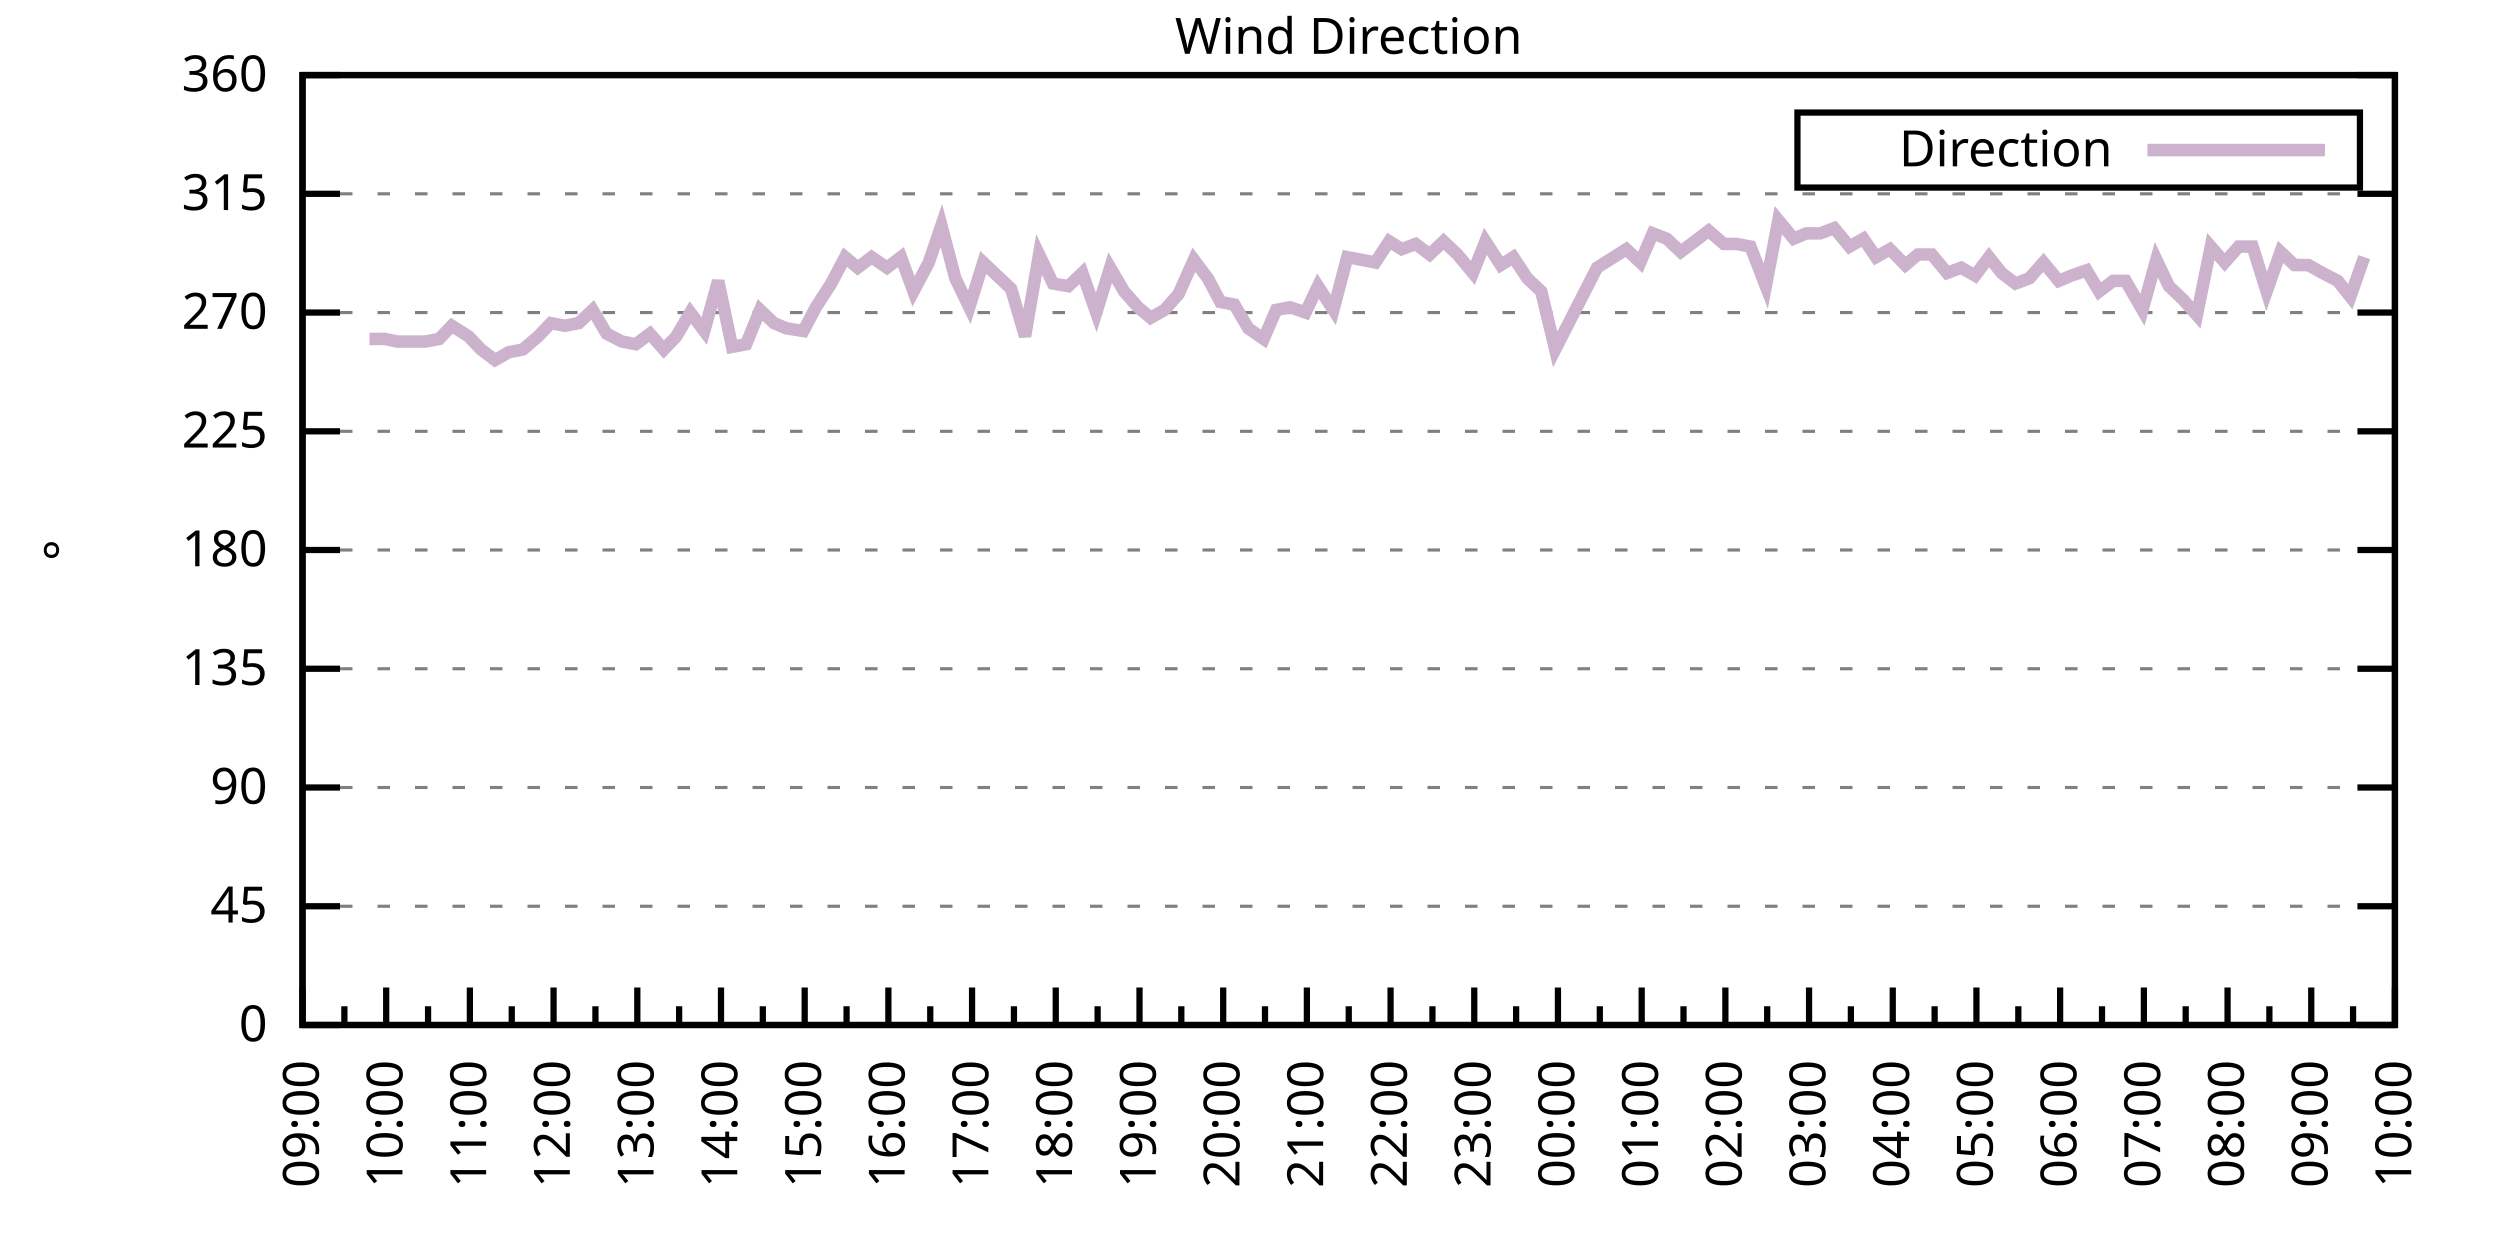
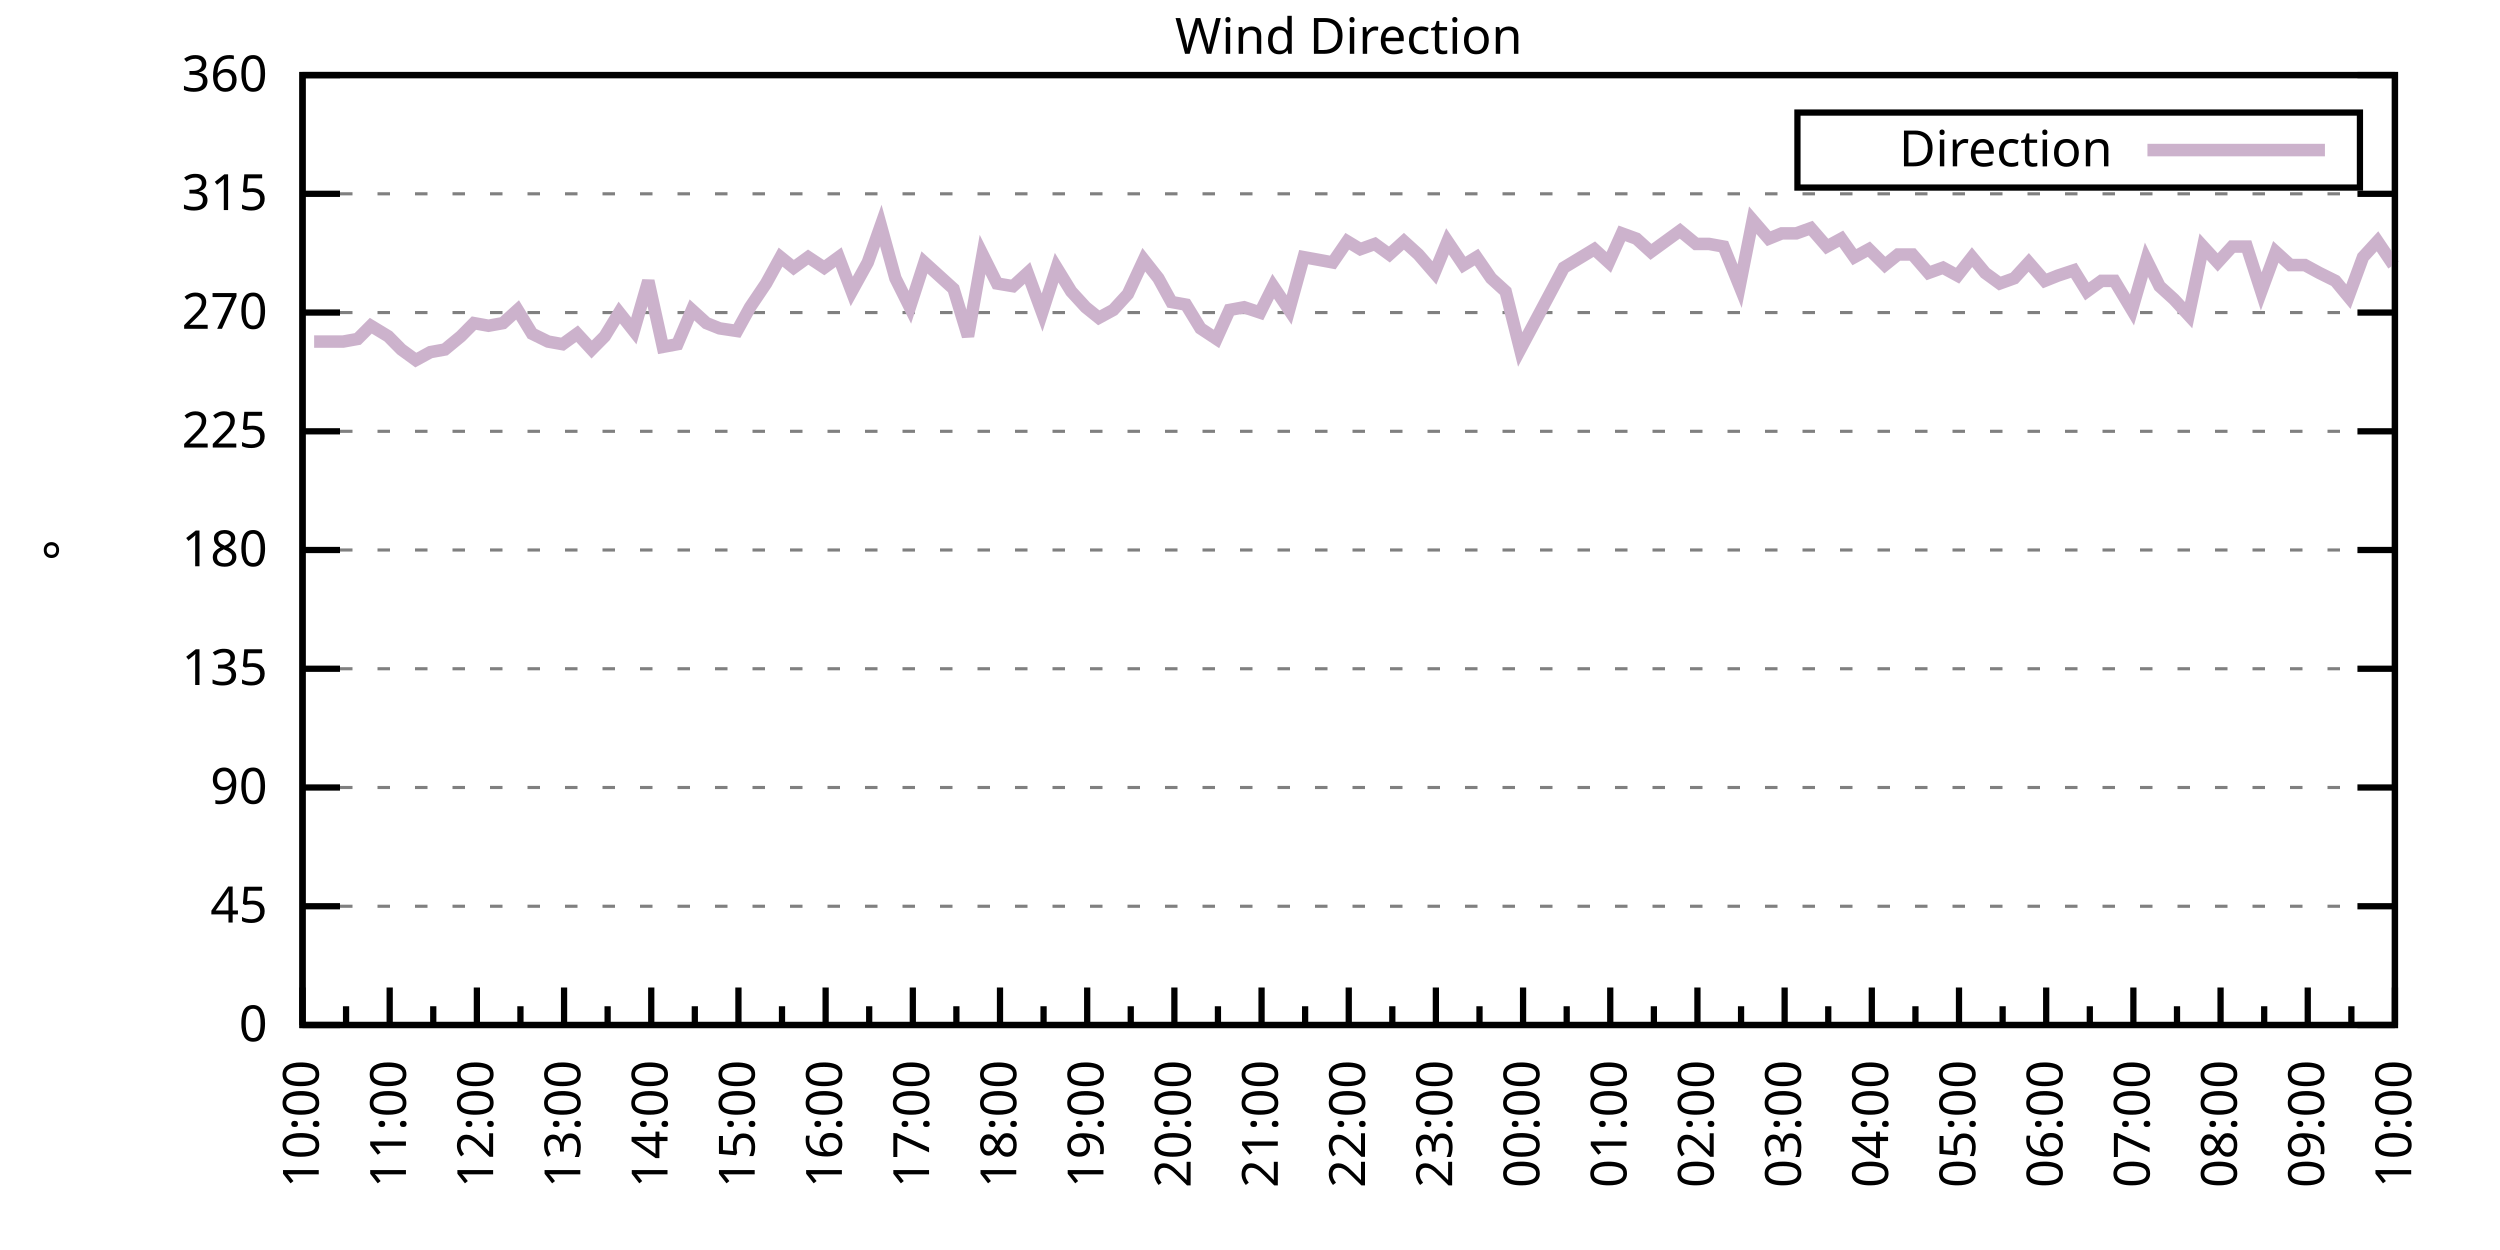
<svg xmlns="http://www.w3.org/2000/svg" xmlns:xlink="http://www.w3.org/1999/xlink" width="400" height="200" viewBox="0 0 400 200">
  <g id="gnuplot_canvas">
    <rect x="0" y="0" width="400" height="200" fill="none" />
    <defs>
      <circle id="gpDot" r="0.5" stroke-width="0.5" stroke="currentColor" />
      <path id="gpPt0" stroke-width="0.333" stroke="currentColor" d="M-1,0 h2 M0,-1 v2" />
      <path id="gpPt1" stroke-width="0.333" stroke="currentColor" d="M-1,-1 L1,1 M1,-1 L-1,1" />
      <path id="gpPt2" stroke-width="0.333" stroke="currentColor" d="M-1,0 L1,0 M0,-1 L0,1 M-1,-1 L1,1 M-1,1 L1,-1" />
      <rect id="gpPt3" stroke-width="0.333" stroke="currentColor" x="-1" y="-1" width="2" height="2" />
      <rect id="gpPt4" stroke-width="0.333" stroke="currentColor" fill="currentColor" x="-1" y="-1" width="2" height="2" />
      <circle id="gpPt5" stroke-width="0.333" stroke="currentColor" cx="0" cy="0" r="1" />
      <use xlink:href="#gpPt5" id="gpPt6" fill="currentColor" stroke="none" />
      <path id="gpPt7" stroke-width="0.333" stroke="currentColor" d="M0,-1.33 L-1.33,0.67 L1.33,0.67 z" />
      <use xlink:href="#gpPt7" id="gpPt8" fill="currentColor" stroke="none" />
      <use xlink:href="#gpPt7" id="gpPt9" stroke="currentColor" transform="rotate(180)" />
      <use xlink:href="#gpPt9" id="gpPt10" fill="currentColor" stroke="none" />
      <use xlink:href="#gpPt3" id="gpPt11" stroke="currentColor" transform="rotate(45)" />
      <use xlink:href="#gpPt11" id="gpPt12" fill="currentColor" stroke="none" />
      <path id="gpPt13" stroke-width="0.333" stroke="currentColor" d="M0,1.330 L1.265,0.411 L0.782,-1.067 L-0.782,-1.076 L-1.265,0.411 z" />
      <use xlink:href="#gpPt13" id="gpPt14" fill="currentColor" stroke="none" />
      <filter id="textbox" filterUnits="objectBoundingBox" x="0" y="0" height="1" width="1">
        <feFlood flood-color="white" flood-opacity="1" result="bgnd" />
        <feComposite in="SourceGraphic" in2="bgnd" operator="atop" />
      </filter>
      <filter id="greybox" filterUnits="objectBoundingBox" x="0" y="0" height="1" width="1">
        <feFlood flood-color="lightgrey" flood-opacity="1" result="grey" />
        <feComposite in="SourceGraphic" in2="grey" operator="atop" />
      </filter>
    </defs>
    <g fill="none" color="white" stroke="currentColor" stroke-width="1.00" stroke-linecap="butt" stroke-linejoin="miter">
</g>
    <g fill="none" color="black" stroke="currentColor" stroke-width="1.00" stroke-linecap="butt" stroke-linejoin="miter">
      <g stroke="none" shape-rendering="crispEdges">
        <polygon fill="rgb(255, 255, 255)" points="48.40,164.00 383.18,164.00 383.18,12.02 48.40,12.02 " />
      </g>
    </g>
    <g fill="none" color="black" stroke="currentColor" stroke-width="1.00" stroke-linecap="butt" stroke-linejoin="miter">
</g>
    <g fill="none" color="black" stroke="black" stroke-width="0.50" stroke-linecap="butt" stroke-linejoin="miter">
</g>
    <g fill="none" color="gray" stroke="currentColor" stroke-width="0.50" stroke-linecap="butt" stroke-linejoin="miter">
      <path stroke="gray" stroke-dasharray="2,4" class="gridline" d="M48.40,164.00 L383.19,164.00  " />
    </g>
    <g fill="none" color="gray" stroke="gray" stroke-width="1.00" stroke-linecap="butt" stroke-linejoin="miter">
</g>
    <g fill="none" color="black" stroke="currentColor" stroke-width="1.00" stroke-linecap="butt" stroke-linejoin="miter">
      <path stroke="black" d="M48.40,164.00 L54.40,164.00 M383.19,164.00 L377.19,164.00  " />
      <g transform="translate(42.80,166.60)" stroke="none" fill="black" font-family="Sans" font-size="8.00" text-anchor="end">
        <text>
          <tspan font-family="Sans"> 0</tspan>
        </text>
      </g>
    </g>
    <g fill="none" color="black" stroke="currentColor" stroke-width="1.00" stroke-linecap="butt" stroke-linejoin="miter">
</g>
    <g fill="none" color="black" stroke="black" stroke-width="0.50" stroke-linecap="butt" stroke-linejoin="miter">
</g>
    <g fill="none" color="gray" stroke="currentColor" stroke-width="0.50" stroke-linecap="butt" stroke-linejoin="miter">
      <path stroke="gray" stroke-dasharray="2,4" class="gridline" d="M48.40,145.00 L383.19,145.00  " />
    </g>
    <g fill="none" color="gray" stroke="gray" stroke-width="1.00" stroke-linecap="butt" stroke-linejoin="miter">
</g>
    <g fill="none" color="black" stroke="currentColor" stroke-width="1.00" stroke-linecap="butt" stroke-linejoin="miter">
      <path stroke="black" d="M48.40,145.00 L54.40,145.00 M383.19,145.00 L377.19,145.00  " />
      <g transform="translate(42.80,147.60)" stroke="none" fill="black" font-family="Sans" font-size="8.00" text-anchor="end">
        <text>
          <tspan font-family="Sans"> 45</tspan>
        </text>
      </g>
    </g>
    <g fill="none" color="black" stroke="currentColor" stroke-width="1.00" stroke-linecap="butt" stroke-linejoin="miter">
</g>
    <g fill="none" color="black" stroke="black" stroke-width="0.50" stroke-linecap="butt" stroke-linejoin="miter">
</g>
    <g fill="none" color="gray" stroke="currentColor" stroke-width="0.50" stroke-linecap="butt" stroke-linejoin="miter">
      <path stroke="gray" stroke-dasharray="2,4" class="gridline" d="M48.40,126.00 L383.19,126.00  " />
    </g>
    <g fill="none" color="gray" stroke="gray" stroke-width="1.00" stroke-linecap="butt" stroke-linejoin="miter">
</g>
    <g fill="none" color="black" stroke="currentColor" stroke-width="1.00" stroke-linecap="butt" stroke-linejoin="miter">
      <path stroke="black" d="M48.40,126.00 L54.40,126.00 M383.19,126.00 L377.19,126.00  " />
      <g transform="translate(42.80,128.60)" stroke="none" fill="black" font-family="Sans" font-size="8.00" text-anchor="end">
        <text>
          <tspan font-family="Sans"> 90</tspan>
        </text>
      </g>
    </g>
    <g fill="none" color="black" stroke="currentColor" stroke-width="1.00" stroke-linecap="butt" stroke-linejoin="miter">
</g>
    <g fill="none" color="black" stroke="black" stroke-width="0.50" stroke-linecap="butt" stroke-linejoin="miter">
</g>
    <g fill="none" color="gray" stroke="currentColor" stroke-width="0.50" stroke-linecap="butt" stroke-linejoin="miter">
      <path stroke="gray" stroke-dasharray="2,4" class="gridline" d="M48.40,107.00 L383.19,107.00  " />
    </g>
    <g fill="none" color="gray" stroke="gray" stroke-width="1.00" stroke-linecap="butt" stroke-linejoin="miter">
</g>
    <g fill="none" color="black" stroke="currentColor" stroke-width="1.00" stroke-linecap="butt" stroke-linejoin="miter">
      <path stroke="black" d="M48.40,107.00 L54.40,107.00 M383.19,107.00 L377.19,107.00  " />
      <g transform="translate(42.80,109.60)" stroke="none" fill="black" font-family="Sans" font-size="8.00" text-anchor="end">
        <text>
          <tspan font-family="Sans"> 135</tspan>
        </text>
      </g>
    </g>
    <g fill="none" color="black" stroke="currentColor" stroke-width="1.00" stroke-linecap="butt" stroke-linejoin="miter">
</g>
    <g fill="none" color="black" stroke="black" stroke-width="0.50" stroke-linecap="butt" stroke-linejoin="miter">
</g>
    <g fill="none" color="gray" stroke="currentColor" stroke-width="0.50" stroke-linecap="butt" stroke-linejoin="miter">
      <path stroke="gray" stroke-dasharray="2,4" class="gridline" d="M48.40,88.00 L383.19,88.00  " />
    </g>
    <g fill="none" color="gray" stroke="gray" stroke-width="1.00" stroke-linecap="butt" stroke-linejoin="miter">
</g>
    <g fill="none" color="black" stroke="currentColor" stroke-width="1.00" stroke-linecap="butt" stroke-linejoin="miter">
      <path stroke="black" d="M48.40,88.00 L54.40,88.00 M383.19,88.00 L377.19,88.00  " />
      <g transform="translate(42.80,90.60)" stroke="none" fill="black" font-family="Sans" font-size="8.00" text-anchor="end">
        <text>
          <tspan font-family="Sans"> 180</tspan>
        </text>
      </g>
    </g>
    <g fill="none" color="black" stroke="currentColor" stroke-width="1.00" stroke-linecap="butt" stroke-linejoin="miter">
</g>
    <g fill="none" color="black" stroke="black" stroke-width="0.50" stroke-linecap="butt" stroke-linejoin="miter">
</g>
    <g fill="none" color="gray" stroke="currentColor" stroke-width="0.50" stroke-linecap="butt" stroke-linejoin="miter">
      <path stroke="gray" stroke-dasharray="2,4" class="gridline" d="M48.40,69.01 L383.19,69.01  " />
    </g>
    <g fill="none" color="gray" stroke="gray" stroke-width="1.00" stroke-linecap="butt" stroke-linejoin="miter">
</g>
    <g fill="none" color="black" stroke="currentColor" stroke-width="1.00" stroke-linecap="butt" stroke-linejoin="miter">
      <path stroke="black" d="M48.40,69.01 L54.40,69.01 M383.19,69.01 L377.19,69.01  " />
      <g transform="translate(42.80,71.61)" stroke="none" fill="black" font-family="Sans" font-size="8.00" text-anchor="end">
        <text>
          <tspan font-family="Sans"> 225</tspan>
        </text>
      </g>
    </g>
    <g fill="none" color="black" stroke="currentColor" stroke-width="1.00" stroke-linecap="butt" stroke-linejoin="miter">
</g>
    <g fill="none" color="black" stroke="black" stroke-width="0.50" stroke-linecap="butt" stroke-linejoin="miter">
</g>
    <g fill="none" color="gray" stroke="currentColor" stroke-width="0.50" stroke-linecap="butt" stroke-linejoin="miter">
      <path stroke="gray" stroke-dasharray="2,4" class="gridline" d="M48.40,50.01 L383.19,50.01  " />
    </g>
    <g fill="none" color="gray" stroke="gray" stroke-width="1.00" stroke-linecap="butt" stroke-linejoin="miter">
</g>
    <g fill="none" color="black" stroke="currentColor" stroke-width="1.00" stroke-linecap="butt" stroke-linejoin="miter">
      <path stroke="black" d="M48.40,50.01 L54.40,50.01 M383.19,50.01 L377.19,50.01  " />
      <g transform="translate(42.80,52.61)" stroke="none" fill="black" font-family="Sans" font-size="8.00" text-anchor="end">
        <text>
          <tspan font-family="Sans"> 270</tspan>
        </text>
      </g>
    </g>
    <g fill="none" color="black" stroke="currentColor" stroke-width="1.00" stroke-linecap="butt" stroke-linejoin="miter">
</g>
    <g fill="none" color="black" stroke="black" stroke-width="0.50" stroke-linecap="butt" stroke-linejoin="miter">
</g>
    <g fill="none" color="gray" stroke="currentColor" stroke-width="0.50" stroke-linecap="butt" stroke-linejoin="miter">
      <path stroke="gray" stroke-dasharray="2,4" class="gridline" d="M48.40,31.01 L383.19,31.01  " />
    </g>
    <g fill="none" color="gray" stroke="gray" stroke-width="1.00" stroke-linecap="butt" stroke-linejoin="miter">
</g>
    <g fill="none" color="black" stroke="currentColor" stroke-width="1.00" stroke-linecap="butt" stroke-linejoin="miter">
      <path stroke="black" d="M48.40,31.01 L54.40,31.01 M383.19,31.01 L377.19,31.01  " />
      <g transform="translate(42.80,33.61)" stroke="none" fill="black" font-family="Sans" font-size="8.00" text-anchor="end">
        <text>
          <tspan font-family="Sans"> 315</tspan>
        </text>
      </g>
    </g>
    <g fill="none" color="black" stroke="currentColor" stroke-width="1.00" stroke-linecap="butt" stroke-linejoin="miter">
</g>
    <g fill="none" color="black" stroke="black" stroke-width="0.50" stroke-linecap="butt" stroke-linejoin="miter">
</g>
    <g fill="none" color="gray" stroke="currentColor" stroke-width="0.50" stroke-linecap="butt" stroke-linejoin="miter">
      <path stroke="gray" stroke-dasharray="2,4" class="gridline" d="M48.40,12.01 L383.19,12.01  " />
    </g>
    <g fill="none" color="gray" stroke="gray" stroke-width="1.00" stroke-linecap="butt" stroke-linejoin="miter">
</g>
    <g fill="none" color="black" stroke="currentColor" stroke-width="1.00" stroke-linecap="butt" stroke-linejoin="miter">
      <path stroke="black" d="M48.40,12.01 L54.40,12.01 M383.19,12.01 L377.19,12.01  " />
      <g transform="translate(42.80,14.61)" stroke="none" fill="black" font-family="Sans" font-size="8.00" text-anchor="end">
        <text>
          <tspan font-family="Sans"> 360</tspan>
        </text>
      </g>
    </g>
    <g fill="none" color="black" stroke="currentColor" stroke-width="1.00" stroke-linecap="butt" stroke-linejoin="miter">
      <path stroke="black" d="M48.40,164.00 L48.40,158.00  " />
      <g transform="translate(51.00,169.60) rotate(270)" stroke="none" fill="black" font-family="Sans" font-size="8.00" text-anchor="end">
        <text>
+           <tspan font-family="Sans">10:00</tspan>
+         </text>
+       </g>
+     </g>
+     <g fill="none" color="black" stroke="currentColor" stroke-width="1.00" stroke-linecap="butt" stroke-linejoin="miter">
+       <path stroke="black" d="M55.37,164.00 L55.37,161.00 M62.35,164.00 L62.35,158.00  " />
+       <g transform="translate(64.95,169.60) rotate(270)" stroke="none" fill="black" font-family="Sans" font-size="8.00" text-anchor="end">
+         <text>
+           <tspan font-family="Sans">11:00</tspan>
+         </text>
+       </g>
+     </g>
+     <g fill="none" color="black" stroke="currentColor" stroke-width="1.00" stroke-linecap="butt" stroke-linejoin="miter">
+       <path stroke="black" d="M69.32,164.00 L69.32,161.00 M76.30,164.00 L76.30,158.00  " />
+       <g transform="translate(78.90,169.60) rotate(270)" stroke="none" fill="black" font-family="Sans" font-size="8.00" text-anchor="end">
+         <text>
+           <tspan font-family="Sans">12:00</tspan>
+         </text>
+       </g>
+     </g>
+     <g fill="none" color="black" stroke="currentColor" stroke-width="1.00" stroke-linecap="butt" stroke-linejoin="miter">
+       <path stroke="black" d="M83.27,164.00 L83.27,161.00 M90.25,164.00 L90.25,158.00  " />
+       <g transform="translate(92.85,169.60) rotate(270)" stroke="none" fill="black" font-family="Sans" font-size="8.00" text-anchor="end">
+         <text>
+           <tspan font-family="Sans">13:00</tspan>
+         </text>
+       </g>
+     </g>
+     <g fill="none" color="black" stroke="currentColor" stroke-width="1.00" stroke-linecap="butt" stroke-linejoin="miter">
+       <path stroke="black" d="M97.22,164.00 L97.22,161.00 M104.20,164.00 L104.20,158.00  " />
+       <g transform="translate(106.80,169.60) rotate(270)" stroke="none" fill="black" font-family="Sans" font-size="8.00" text-anchor="end">
+         <text>
+           <tspan font-family="Sans">14:00</tspan>
+         </text>
+       </g>
+     </g>
+     <g fill="none" color="black" stroke="currentColor" stroke-width="1.00" stroke-linecap="butt" stroke-linejoin="miter">
+       <path stroke="black" d="M111.17,164.00 L111.17,161.00 M118.15,164.00 L118.15,158.00  " />
+       <g transform="translate(120.75,169.60) rotate(270)" stroke="none" fill="black" font-family="Sans" font-size="8.00" text-anchor="end">
+         <text>
+           <tspan font-family="Sans">15:00</tspan>
+         </text>
+       </g>
+     </g>
+     <g fill="none" color="black" stroke="currentColor" stroke-width="1.00" stroke-linecap="butt" stroke-linejoin="miter">
+       <path stroke="black" d="M125.12,164.00 L125.12,161.00 M132.10,164.00 L132.10,158.00  " />
+       <g transform="translate(134.70,169.60) rotate(270)" stroke="none" fill="black" font-family="Sans" font-size="8.00" text-anchor="end">
+         <text>
+           <tspan font-family="Sans">16:00</tspan>
+         </text>
+       </g>
+     </g>
+     <g fill="none" color="black" stroke="currentColor" stroke-width="1.00" stroke-linecap="butt" stroke-linejoin="miter">
+       <path stroke="black" d="M139.07,164.00 L139.07,161.00 M146.05,164.00 L146.05,158.00  " />
+       <g transform="translate(148.65,169.60) rotate(270)" stroke="none" fill="black" font-family="Sans" font-size="8.00" text-anchor="end">
+         <text>
+           <tspan font-family="Sans">17:00</tspan>
+         </text>
+       </g>
+     </g>
+     <g fill="none" color="black" stroke="currentColor" stroke-width="1.00" stroke-linecap="butt" stroke-linejoin="miter">
+       <path stroke="black" d="M153.02,164.00 L153.02,161.00 M160.00,164.00 L160.00,158.00  " />
+       <g transform="translate(162.60,169.60) rotate(270)" stroke="none" fill="black" font-family="Sans" font-size="8.00" text-anchor="end">
+         <text>
+           <tspan font-family="Sans">18:00</tspan>
+         </text>
+       </g>
+     </g>
+     <g fill="none" color="black" stroke="currentColor" stroke-width="1.00" stroke-linecap="butt" stroke-linejoin="miter">
+       <path stroke="black" d="M166.97,164.00 L166.97,161.00 M173.95,164.00 L173.95,158.00  " />
+       <g transform="translate(176.55,169.60) rotate(270)" stroke="none" fill="black" font-family="Sans" font-size="8.00" text-anchor="end">
+         <text>
+           <tspan font-family="Sans">19:00</tspan>
+         </text>
+       </g>
+     </g>
+     <g fill="none" color="black" stroke="currentColor" stroke-width="1.00" stroke-linecap="butt" stroke-linejoin="miter">
+       <path stroke="black" d="M180.92,164.00 L180.92,161.00 M187.90,164.00 L187.90,158.00  " />
+       <g transform="translate(190.50,169.60) rotate(270)" stroke="none" fill="black" font-family="Sans" font-size="8.00" text-anchor="end">
+         <text>
+           <tspan font-family="Sans">20:00</tspan>
+         </text>
+       </g>
+     </g>
+     <g fill="none" color="black" stroke="currentColor" stroke-width="1.00" stroke-linecap="butt" stroke-linejoin="miter">
+       <path stroke="black" d="M194.87,164.00 L194.87,161.00 M201.85,164.00 L201.85,158.00  " />
+       <g transform="translate(204.45,169.60) rotate(270)" stroke="none" fill="black" font-family="Sans" font-size="8.00" text-anchor="end">
+         <text>
+           <tspan font-family="Sans">21:00</tspan>
+         </text>
+       </g>
+     </g>
+     <g fill="none" color="black" stroke="currentColor" stroke-width="1.00" stroke-linecap="butt" stroke-linejoin="miter">
+       <path stroke="black" d="M208.82,164.00 L208.82,161.00 M215.80,164.00 L215.80,158.00  " />
+       <g transform="translate(218.40,169.60) rotate(270)" stroke="none" fill="black" font-family="Sans" font-size="8.00" text-anchor="end">
+         <text>
+           <tspan font-family="Sans">22:00</tspan>
+         </text>
+       </g>
+     </g>
+     <g fill="none" color="black" stroke="currentColor" stroke-width="1.00" stroke-linecap="butt" stroke-linejoin="miter">
+       <path stroke="black" d="M222.77,164.00 L222.77,161.00 M229.74,164.00 L229.74,158.00  " />
+       <g transform="translate(232.34,169.60) rotate(270)" stroke="none" fill="black" font-family="Sans" font-size="8.00" text-anchor="end">
+         <text>
+           <tspan font-family="Sans">23:00</tspan>
+         </text>
+       </g>
+     </g>
+     <g fill="none" color="black" stroke="currentColor" stroke-width="1.00" stroke-linecap="butt" stroke-linejoin="miter">
+       <path stroke="black" d="M236.72,164.00 L236.72,161.00 M243.69,164.00 L243.69,158.00  " />
+       <g transform="translate(246.29,169.60) rotate(270)" stroke="none" fill="black" font-family="Sans" font-size="8.00" text-anchor="end">
+         <text>
+           <tspan font-family="Sans">00:00</tspan>
+         </text>
+       </g>
+     </g>
+     <g fill="none" color="black" stroke="currentColor" stroke-width="1.00" stroke-linecap="butt" stroke-linejoin="miter">
+       <path stroke="black" d="M250.67,164.00 L250.67,161.00 M257.64,164.00 L257.64,158.00  " />
+       <g transform="translate(260.24,169.60) rotate(270)" stroke="none" fill="black" font-family="Sans" font-size="8.00" text-anchor="end">
+         <text>
+           <tspan font-family="Sans">01:00</tspan>
+         </text>
+       </g>
+     </g>
+     <g fill="none" color="black" stroke="currentColor" stroke-width="1.00" stroke-linecap="butt" stroke-linejoin="miter">
+       <path stroke="black" d="M264.62,164.00 L264.62,161.00 M271.59,164.00 L271.59,158.00  " />
+       <g transform="translate(274.19,169.60) rotate(270)" stroke="none" fill="black" font-family="Sans" font-size="8.00" text-anchor="end">
+         <text>
+           <tspan font-family="Sans">02:00</tspan>
+         </text>
+       </g>
+     </g>
+     <g fill="none" color="black" stroke="currentColor" stroke-width="1.00" stroke-linecap="butt" stroke-linejoin="miter">
+       <path stroke="black" d="M278.57,164.00 L278.57,161.00 M285.54,164.00 L285.54,158.00  " />
+       <g transform="translate(288.14,169.60) rotate(270)" stroke="none" fill="black" font-family="Sans" font-size="8.00" text-anchor="end">
+         <text>
+           <tspan font-family="Sans">03:00</tspan>
+         </text>
+       </g>
+     </g>
+     <g fill="none" color="black" stroke="currentColor" stroke-width="1.00" stroke-linecap="butt" stroke-linejoin="miter">
+       <path stroke="black" d="M292.52,164.00 L292.52,161.00 M299.49,164.00 L299.49,158.00  " />
+       <g transform="translate(302.09,169.60) rotate(270)" stroke="none" fill="black" font-family="Sans" font-size="8.00" text-anchor="end">
+         <text>
+           <tspan font-family="Sans">04:00</tspan>
+         </text>
+       </g>
+     </g>
+     <g fill="none" color="black" stroke="currentColor" stroke-width="1.00" stroke-linecap="butt" stroke-linejoin="miter">
+       <path stroke="black" d="M306.47,164.00 L306.47,161.00 M313.44,164.00 L313.44,158.00  " />
+       <g transform="translate(316.04,169.60) rotate(270)" stroke="none" fill="black" font-family="Sans" font-size="8.00" text-anchor="end">
+         <text>
+           <tspan font-family="Sans">05:00</tspan>
+         </text>
+       </g>
+     </g>
+     <g fill="none" color="black" stroke="currentColor" stroke-width="1.00" stroke-linecap="butt" stroke-linejoin="miter">
+       <path stroke="black" d="M320.42,164.00 L320.42,161.00 M327.39,164.00 L327.39,158.00  " />
+       <g transform="translate(329.99,169.60) rotate(270)" stroke="none" fill="black" font-family="Sans" font-size="8.00" text-anchor="end">
+         <text>
+           <tspan font-family="Sans">06:00</tspan>
+         </text>
+       </g>
+     </g>
+     <g fill="none" color="black" stroke="currentColor" stroke-width="1.00" stroke-linecap="butt" stroke-linejoin="miter">
+       <path stroke="black" d="M334.37,164.00 L334.37,161.00 M341.34,164.00 L341.34,158.00  " />
+       <g transform="translate(343.94,169.60) rotate(270)" stroke="none" fill="black" font-family="Sans" font-size="8.00" text-anchor="end">
+         <text>
+           <tspan font-family="Sans">07:00</tspan>
+         </text>
+       </g>
+     </g>
+     <g fill="none" color="black" stroke="currentColor" stroke-width="1.00" stroke-linecap="butt" stroke-linejoin="miter">
+       <path stroke="black" d="M348.32,164.00 L348.32,161.00 M355.29,164.00 L355.29,158.00  " />
+       <g transform="translate(357.89,169.60) rotate(270)" stroke="none" fill="black" font-family="Sans" font-size="8.00" text-anchor="end">
+         <text>
+           <tspan font-family="Sans">08:00</tspan>
+         </text>
+       </g>
+     </g>
+     <g fill="none" color="black" stroke="currentColor" stroke-width="1.00" stroke-linecap="butt" stroke-linejoin="miter">
+       <path stroke="black" d="M362.27,164.00 L362.27,161.00 M369.24,164.00 L369.24,158.00  " />
+       <g transform="translate(371.84,169.60) rotate(270)" stroke="none" fill="black" font-family="Sans" font-size="8.00" text-anchor="end">
+         <text>
          <tspan font-family="Sans">09:00</tspan>
        </text>
      </g>
    </g>
    <g fill="none" color="black" stroke="currentColor" stroke-width="1.00" stroke-linecap="butt" stroke-linejoin="miter">
-       <path stroke="black" d="M55.10,164.00 L55.10,161.00 M61.79,164.00 L61.79,158.00  " />
-       <g transform="translate(64.39,169.60) rotate(270)" stroke="none" fill="black" font-family="Sans" font-size="8.00" text-anchor="end">
-         <text>
-           <tspan font-family="Sans">10:00</tspan>
-         </text>
-       </g>
-     </g>
-     <g fill="none" color="black" stroke="currentColor" stroke-width="1.00" stroke-linecap="butt" stroke-linejoin="miter">
-       <path stroke="black" d="M68.49,164.00 L68.49,161.00 M75.18,164.00 L75.18,158.00  " />
-       <g transform="translate(77.78,169.60) rotate(270)" stroke="none" fill="black" font-family="Sans" font-size="8.00" text-anchor="end">
-         <text>
-           <tspan font-family="Sans">11:00</tspan>
-         </text>
-       </g>
-     </g>
-     <g fill="none" color="black" stroke="currentColor" stroke-width="1.00" stroke-linecap="butt" stroke-linejoin="miter">
-       <path stroke="black" d="M81.88,164.00 L81.88,161.00 M88.57,164.00 L88.57,158.00  " />
-       <g transform="translate(91.17,169.60) rotate(270)" stroke="none" fill="black" font-family="Sans" font-size="8.00" text-anchor="end">
-         <text>
-           <tspan font-family="Sans">12:00</tspan>
-         </text>
-       </g>
-     </g>
-     <g fill="none" color="black" stroke="currentColor" stroke-width="1.00" stroke-linecap="butt" stroke-linejoin="miter">
-       <path stroke="black" d="M95.27,164.00 L95.27,161.00 M101.97,164.00 L101.97,158.00  " />
-       <g transform="translate(104.57,169.60) rotate(270)" stroke="none" fill="black" font-family="Sans" font-size="8.00" text-anchor="end">
-         <text>
-           <tspan font-family="Sans">13:00</tspan>
-         </text>
-       </g>
-     </g>
-     <g fill="none" color="black" stroke="currentColor" stroke-width="1.00" stroke-linecap="butt" stroke-linejoin="miter">
-       <path stroke="black" d="M108.66,164.00 L108.66,161.00 M115.36,164.00 L115.36,158.00  " />
-       <g transform="translate(117.96,169.60) rotate(270)" stroke="none" fill="black" font-family="Sans" font-size="8.00" text-anchor="end">
-         <text>
-           <tspan font-family="Sans">14:00</tspan>
-         </text>
-       </g>
-     </g>
-     <g fill="none" color="black" stroke="currentColor" stroke-width="1.00" stroke-linecap="butt" stroke-linejoin="miter">
-       <path stroke="black" d="M122.05,164.00 L122.05,161.00 M128.75,164.00 L128.75,158.00  " />
-       <g transform="translate(131.35,169.60) rotate(270)" stroke="none" fill="black" font-family="Sans" font-size="8.00" text-anchor="end">
-         <text>
-           <tspan font-family="Sans">15:00</tspan>
-         </text>
-       </g>
-     </g>
-     <g fill="none" color="black" stroke="currentColor" stroke-width="1.00" stroke-linecap="butt" stroke-linejoin="miter">
-       <path stroke="black" d="M135.45,164.00 L135.45,161.00 M142.14,164.00 L142.14,158.00  " />
-       <g transform="translate(144.74,169.60) rotate(270)" stroke="none" fill="black" font-family="Sans" font-size="8.00" text-anchor="end">
-         <text>
-           <tspan font-family="Sans">16:00</tspan>
-         </text>
-       </g>
-     </g>
-     <g fill="none" color="black" stroke="currentColor" stroke-width="1.00" stroke-linecap="butt" stroke-linejoin="miter">
-       <path stroke="black" d="M148.84,164.00 L148.84,161.00 M155.53,164.00 L155.53,158.00  " />
-       <g transform="translate(158.13,169.60) rotate(270)" stroke="none" fill="black" font-family="Sans" font-size="8.00" text-anchor="end">
-         <text>
-           <tspan font-family="Sans">17:00</tspan>
-         </text>
-       </g>
-     </g>
-     <g fill="none" color="black" stroke="currentColor" stroke-width="1.00" stroke-linecap="butt" stroke-linejoin="miter">
-       <path stroke="black" d="M162.23,164.00 L162.23,161.00 M168.92,164.00 L168.92,158.00  " />
-       <g transform="translate(171.52,169.60) rotate(270)" stroke="none" fill="black" font-family="Sans" font-size="8.00" text-anchor="end">
-         <text>
-           <tspan font-family="Sans">18:00</tspan>
-         </text>
-       </g>
-     </g>
-     <g fill="none" color="black" stroke="currentColor" stroke-width="1.00" stroke-linecap="butt" stroke-linejoin="miter">
-       <path stroke="black" d="M175.62,164.00 L175.62,161.00 M182.32,164.00 L182.32,158.00  " />
-       <g transform="translate(184.92,169.60) rotate(270)" stroke="none" fill="black" font-family="Sans" font-size="8.00" text-anchor="end">
-         <text>
-           <tspan font-family="Sans">19:00</tspan>
-         </text>
-       </g>
-     </g>
-     <g fill="none" color="black" stroke="currentColor" stroke-width="1.00" stroke-linecap="butt" stroke-linejoin="miter">
-       <path stroke="black" d="M189.01,164.00 L189.01,161.00 M195.71,164.00 L195.71,158.00  " />
-       <g transform="translate(198.31,169.60) rotate(270)" stroke="none" fill="black" font-family="Sans" font-size="8.00" text-anchor="end">
-         <text>
-           <tspan font-family="Sans">20:00</tspan>
-         </text>
-       </g>
-     </g>
-     <g fill="none" color="black" stroke="currentColor" stroke-width="1.00" stroke-linecap="butt" stroke-linejoin="miter">
-       <path stroke="black" d="M202.40,164.00 L202.40,161.00 M209.10,164.00 L209.10,158.00  " />
-       <g transform="translate(211.70,169.60) rotate(270)" stroke="none" fill="black" font-family="Sans" font-size="8.00" text-anchor="end">
-         <text>
-           <tspan font-family="Sans">21:00</tspan>
-         </text>
-       </g>
-     </g>
-     <g fill="none" color="black" stroke="currentColor" stroke-width="1.00" stroke-linecap="butt" stroke-linejoin="miter">
-       <path stroke="black" d="M215.80,164.00 L215.80,161.00 M222.49,164.00 L222.49,158.00  " />
-       <g transform="translate(225.09,169.60) rotate(270)" stroke="none" fill="black" font-family="Sans" font-size="8.00" text-anchor="end">
-         <text>
-           <tspan font-family="Sans">22:00</tspan>
-         </text>
-       </g>
-     </g>
-     <g fill="none" color="black" stroke="currentColor" stroke-width="1.00" stroke-linecap="butt" stroke-linejoin="miter">
-       <path stroke="black" d="M229.19,164.00 L229.19,161.00 M235.88,164.00 L235.88,158.00  " />
-       <g transform="translate(238.48,169.60) rotate(270)" stroke="none" fill="black" font-family="Sans" font-size="8.00" text-anchor="end">
-         <text>
-           <tspan font-family="Sans">23:00</tspan>
-         </text>
-       </g>
-     </g>
-     <g fill="none" color="black" stroke="currentColor" stroke-width="1.00" stroke-linecap="butt" stroke-linejoin="miter">
-       <path stroke="black" d="M242.58,164.00 L242.58,161.00 M249.27,164.00 L249.27,158.00  " />
-       <g transform="translate(251.87,169.60) rotate(270)" stroke="none" fill="black" font-family="Sans" font-size="8.00" text-anchor="end">
-         <text>
-           <tspan font-family="Sans">00:00</tspan>
-         </text>
-       </g>
-     </g>
-     <g fill="none" color="black" stroke="currentColor" stroke-width="1.00" stroke-linecap="butt" stroke-linejoin="miter">
-       <path stroke="black" d="M255.97,164.00 L255.97,161.00 M262.67,164.00 L262.67,158.00  " />
-       <g transform="translate(265.27,169.60) rotate(270)" stroke="none" fill="black" font-family="Sans" font-size="8.00" text-anchor="end">
-         <text>
-           <tspan font-family="Sans">01:00</tspan>
-         </text>
-       </g>
-     </g>
-     <g fill="none" color="black" stroke="currentColor" stroke-width="1.00" stroke-linecap="butt" stroke-linejoin="miter">
-       <path stroke="black" d="M269.36,164.00 L269.36,161.00 M276.06,164.00 L276.06,158.00  " />
-       <g transform="translate(278.66,169.60) rotate(270)" stroke="none" fill="black" font-family="Sans" font-size="8.00" text-anchor="end">
-         <text>
-           <tspan font-family="Sans">02:00</tspan>
-         </text>
-       </g>
-     </g>
-     <g fill="none" color="black" stroke="currentColor" stroke-width="1.00" stroke-linecap="butt" stroke-linejoin="miter">
-       <path stroke="black" d="M282.75,164.00 L282.75,161.00 M289.45,164.00 L289.45,158.00  " />
-       <g transform="translate(292.05,169.60) rotate(270)" stroke="none" fill="black" font-family="Sans" font-size="8.00" text-anchor="end">
-         <text>
-           <tspan font-family="Sans">03:00</tspan>
-         </text>
-       </g>
-     </g>
-     <g fill="none" color="black" stroke="currentColor" stroke-width="1.00" stroke-linecap="butt" stroke-linejoin="miter">
-       <path stroke="black" d="M296.14,164.00 L296.14,161.00 M302.84,164.00 L302.84,158.00  " />
-       <g transform="translate(305.44,169.60) rotate(270)" stroke="none" fill="black" font-family="Sans" font-size="8.00" text-anchor="end">
-         <text>
-           <tspan font-family="Sans">04:00</tspan>
-         </text>
-       </g>
-     </g>
-     <g fill="none" color="black" stroke="currentColor" stroke-width="1.00" stroke-linecap="butt" stroke-linejoin="miter">
-       <path stroke="black" d="M309.54,164.00 L309.54,161.00 M316.23,164.00 L316.23,158.00  " />
-       <g transform="translate(318.83,169.60) rotate(270)" stroke="none" fill="black" font-family="Sans" font-size="8.00" text-anchor="end">
-         <text>
-           <tspan font-family="Sans">05:00</tspan>
-         </text>
-       </g>
-     </g>
-     <g fill="none" color="black" stroke="currentColor" stroke-width="1.00" stroke-linecap="butt" stroke-linejoin="miter">
-       <path stroke="black" d="M322.93,164.00 L322.93,161.00 M329.62,164.00 L329.62,158.00  " />
-       <g transform="translate(332.22,169.60) rotate(270)" stroke="none" fill="black" font-family="Sans" font-size="8.00" text-anchor="end">
-         <text>
-           <tspan font-family="Sans">06:00</tspan>
-         </text>
-       </g>
-     </g>
-     <g fill="none" color="black" stroke="currentColor" stroke-width="1.00" stroke-linecap="butt" stroke-linejoin="miter">
-       <path stroke="black" d="M336.32,164.00 L336.32,161.00 M343.02,164.00 L343.02,158.00  " />
-       <g transform="translate(345.62,169.60) rotate(270)" stroke="none" fill="black" font-family="Sans" font-size="8.00" text-anchor="end">
-         <text>
-           <tspan font-family="Sans">07:00</tspan>
-         </text>
-       </g>
-     </g>
-     <g fill="none" color="black" stroke="currentColor" stroke-width="1.00" stroke-linecap="butt" stroke-linejoin="miter">
-       <path stroke="black" d="M349.71,164.00 L349.71,161.00 M356.41,164.00 L356.41,158.00  " />
-       <g transform="translate(359.01,169.60) rotate(270)" stroke="none" fill="black" font-family="Sans" font-size="8.00" text-anchor="end">
-         <text>
-           <tspan font-family="Sans">08:00</tspan>
-         </text>
-       </g>
-     </g>
-     <g fill="none" color="black" stroke="currentColor" stroke-width="1.00" stroke-linecap="butt" stroke-linejoin="miter">
-       <path stroke="black" d="M363.10,164.00 L363.10,161.00 M369.80,164.00 L369.80,158.00  " />
-       <g transform="translate(372.40,169.60) rotate(270)" stroke="none" fill="black" font-family="Sans" font-size="8.00" text-anchor="end">
-         <text>
-           <tspan font-family="Sans">09:00</tspan>
-         </text>
-       </g>
-     </g>
-     <g fill="none" color="black" stroke="currentColor" stroke-width="1.00" stroke-linecap="butt" stroke-linejoin="miter">
-       <path stroke="black" d="M376.49,164.00 L376.49,161.00 M383.19,164.00 L383.19,158.00  " />
+       <path stroke="black" d="M376.22,164.00 L376.22,161.00 M383.19,164.00 L383.19,158.00  " />
      <g transform="translate(385.79,169.60) rotate(270)" stroke="none" fill="black" font-family="Sans" font-size="8.00" text-anchor="end">
        <text>
          <tspan font-family="Sans">10:00</tspan>
        </text>
      </g>
    </g>
    <g fill="none" color="black" stroke="currentColor" stroke-width="1.00" stroke-linecap="butt" stroke-linejoin="miter">
</g>
    <g fill="none" color="black" stroke="currentColor" stroke-width="1.00" stroke-linecap="butt" stroke-linejoin="miter">
      <path stroke="black" d="M48.40,12.01 L48.40,164.00 L383.19,164.00 L383.19,12.01 L48.40,12.01 Z  " />
    </g>
    <g fill="none" color="black" stroke="currentColor" stroke-width="1.00" stroke-linecap="butt" stroke-linejoin="miter">
      <g transform="translate(12.80,88.01) rotate(270)" stroke="none" fill="black" font-family="Sans" font-size="8.00" text-anchor="middle">
        <text>
          <tspan font-family="Sans">°</tspan>
        </text>
      </g>
    </g>
    <g fill="none" color="black" stroke="currentColor" stroke-width="1.00" stroke-linecap="butt" stroke-linejoin="miter">
</g>
    <g fill="none" color="black" stroke="currentColor" stroke-width="1.00" stroke-linecap="butt" stroke-linejoin="miter">
      <path stroke="black" d="M287.59,30.01 L287.59,18.01 L377.59,18.01 L377.59,30.01 L287.59,30.01 Z  " />
    </g>
    <g id="Wind_direction_plot_1">
      <g fill="none" color="white" stroke="black" stroke-width="2.00" stroke-linecap="butt" stroke-linejoin="miter">
</g>
      <g fill="none" color="black" stroke="currentColor" stroke-width="2.00" stroke-linecap="butt" stroke-linejoin="miter">
        <g transform="translate(337.99,26.61)" stroke="none" fill="black" font-family="Sans" font-size="8.00" text-anchor="end">
          <text>
            <tspan font-family="Sans">Direction</tspan>
          </text>
        </g>
      </g>
      <g fill="none" color="black" stroke="currentColor" stroke-width="2.00" stroke-linecap="butt" stroke-linejoin="miter">
-         <path stroke="rgb(204, 178, 204)" d="M343.59,24.01 L371.99,24.01 M59.11,54.23 L61.57,54.23 L63.58,54.65 L68.04,54.65 L70.27,54.23 L72.28,52.12   L74.96,53.81 L76.97,55.92 L79.20,57.61 L81.43,56.34 L83.66,55.92 L86.12,53.81 L88.13,51.70 L90.36,52.12   L92.59,51.70 L94.82,49.59 L97.06,53.39 L99.51,54.65 L101.74,55.07 L103.98,53.39 L106.21,55.92 L108.22,53.81   L110.45,50.01 L112.68,52.96 L114.91,44.94 L117.14,55.50 L119.38,55.07 L121.61,49.59 L123.84,51.70 L125.85,52.54   L128.53,52.96 L130.54,49.16 L132.99,45.36 L135.22,41.14 L137.23,42.83 L139.46,41.14 L141.92,42.83 L144.15,41.14   L146.16,46.63 L148.61,41.99 L150.62,36.08 L152.85,44.52 L155.09,49.16 L157.32,41.99 L161.78,46.21 L164.01,53.81   L166.25,40.72 L168.48,45.36 L170.93,45.79 L173.17,43.67 L175.40,50.01 L177.63,42.83 L179.86,46.63 L182.09,49.16   L184.10,50.85 L186.33,49.59 L188.57,47.05 L191.02,41.56 L193.25,44.52 L195.26,48.32 L197.49,48.74 L199.73,52.54   L202.18,54.23 L204.19,49.59 L206.42,49.16 L208.88,50.01 L210.88,45.79 L213.34,49.59 L215.57,41.14 L217.80,41.56   L220.04,41.99 L222.27,38.61 L224.28,39.87 L226.51,39.03 L228.74,40.72 L230.97,38.61 L233.20,40.72 L235.66,43.67   L237.67,38.61 L240.12,42.41 L242.13,41.14 L244.36,44.52 L246.60,46.63 L248.83,55.92 L255.52,42.83 L260.21,39.87   L262.44,41.99 L264.45,37.34 L266.68,38.19 L268.92,40.30 L273.38,36.92 L275.83,39.03 L277.84,39.03 L280.07,39.45   L282.53,45.79 L284.54,35.23 L286.99,38.19 L289.00,37.34 L291.23,37.34 L293.47,36.50 L295.92,39.45 L298.15,38.19   L300.16,41.14 L302.39,39.87 L304.85,42.41 L306.86,40.72 L309.09,40.72 L311.54,43.67 L313.78,42.83 L316.01,44.10   L318.24,41.14 L320.25,43.67 L322.48,45.36 L324.71,44.52 L326.95,41.99 L329.40,44.94 L331.41,44.10 L333.86,43.25   L335.87,46.63 L338.10,44.94 L340.11,44.94 L342.79,49.59 L345.02,41.56 L347.03,45.79 L349.26,47.90 L351.50,50.43   L353.73,39.45 L355.96,41.99 L358.19,39.45 L360.42,39.45 L362.66,46.63 L364.89,40.30 L367.12,42.41 L369.35,42.41   L371.58,43.67 L374.04,44.94 L376.05,47.47 L378.28,41.14  " />
+         <path stroke="rgb(204, 178, 204)" d="M343.59,24.01 L371.99,24.01 M50.26,54.65 L54.91,54.65 L57.23,54.23 L59.33,52.12 L62.12,53.81 L64.21,55.92   L66.53,57.61 L68.86,56.34 L71.18,55.92 L73.74,53.81 L75.83,51.70 L78.16,52.12 L80.48,51.70 L82.81,49.59   L85.13,53.39 L87.69,54.65 L90.02,55.07 L92.34,53.39 L94.67,55.92 L96.76,53.81 L99.08,50.01 L101.41,52.96   L103.73,44.94 L106.06,55.50 L108.38,55.07 L110.71,49.59 L113.03,51.70 L115.13,52.54 L117.92,52.96 L120.01,49.16   L122.57,45.36 L124.89,41.14 L126.98,42.83 L129.31,41.14 L131.87,42.83 L134.19,41.14 L136.28,46.63 L138.84,41.99   L140.93,36.08 L143.26,44.52 L145.58,49.16 L147.91,41.99 L152.56,46.21 L154.88,53.81 L157.21,40.72 L159.53,45.36   L162.09,45.79 L164.41,43.67 L166.74,50.01 L169.06,42.83 L171.39,46.63 L173.71,49.16 L175.81,50.85 L178.13,49.59   L180.46,47.05 L183.01,41.56 L185.34,44.52 L187.43,48.32 L189.76,48.74 L192.08,52.54 L194.64,54.23 L196.73,49.59   L199.06,49.16 L201.61,50.01 L203.71,45.79 L206.26,49.59 L208.59,41.14 L210.91,41.56 L213.24,41.99 L215.56,38.61   L217.65,39.87 L219.98,39.03 L222.30,40.72 L224.63,38.61 L226.95,40.72 L229.51,43.67 L231.60,38.61 L234.16,42.41   L236.25,41.14 L238.58,44.52 L240.90,46.63 L243.23,55.92 L250.20,42.83 L255.09,39.87 L257.41,41.99 L259.50,37.34   L261.83,38.19 L264.15,40.30 L268.80,36.92 L271.36,39.03 L273.45,39.03 L275.78,39.45 L278.34,45.79 L280.43,35.23   L282.99,38.19 L285.08,37.34 L287.40,37.34 L289.73,36.50 L292.29,39.45 L294.61,38.19 L296.70,41.14 L299.03,39.87   L301.58,42.41 L303.68,40.72 L306.00,40.72 L308.56,43.67 L310.88,42.83 L313.21,44.10 L315.53,41.14 L317.63,43.67   L319.95,45.36 L322.28,44.52 L324.60,41.99 L327.16,44.94 L329.25,44.10 L331.81,43.25 L333.90,46.63 L336.23,44.94   L338.32,44.94 L341.11,49.59 L343.43,41.56 L345.53,45.79 L347.85,47.90 L350.18,50.43 L352.50,39.45 L354.83,41.99   L357.15,39.45 L359.48,39.45 L361.80,46.63 L364.13,40.30 L366.45,42.41 L368.78,42.41 L371.10,43.67 L373.66,44.94   L375.75,47.47 L378.08,41.14 L380.40,38.61 L382.96,42.41  " />
      </g>
    </g>
    <g fill="none" color="black" stroke="currentColor" stroke-width="2.00" stroke-linecap="butt" stroke-linejoin="miter">
</g>
    <g fill="none" color="black" stroke="black" stroke-width="1.00" stroke-linecap="butt" stroke-linejoin="miter">
</g>
    <g fill="none" color="black" stroke="currentColor" stroke-width="1.00" stroke-linecap="butt" stroke-linejoin="miter">
      <path stroke="black" d="M48.40,12.01 L48.40,164.00 L383.19,164.00 L383.19,12.01 L48.40,12.01 Z  " />
    </g>
    <g fill="none" color="black" stroke="currentColor" stroke-width="1.00" stroke-linecap="butt" stroke-linejoin="miter">
      <g transform="translate(215.79,8.61)" stroke="none" fill="black" font-family="Sans" font-size="8.00" text-anchor="middle">
        <text>
          <tspan font-family="Sans">Wind Direction</tspan>
        </text>
      </g>
    </g>
    <g fill="none" color="black" stroke="currentColor" stroke-width="1.00" stroke-linecap="butt" stroke-linejoin="miter">
</g>
  </g>
</svg>
